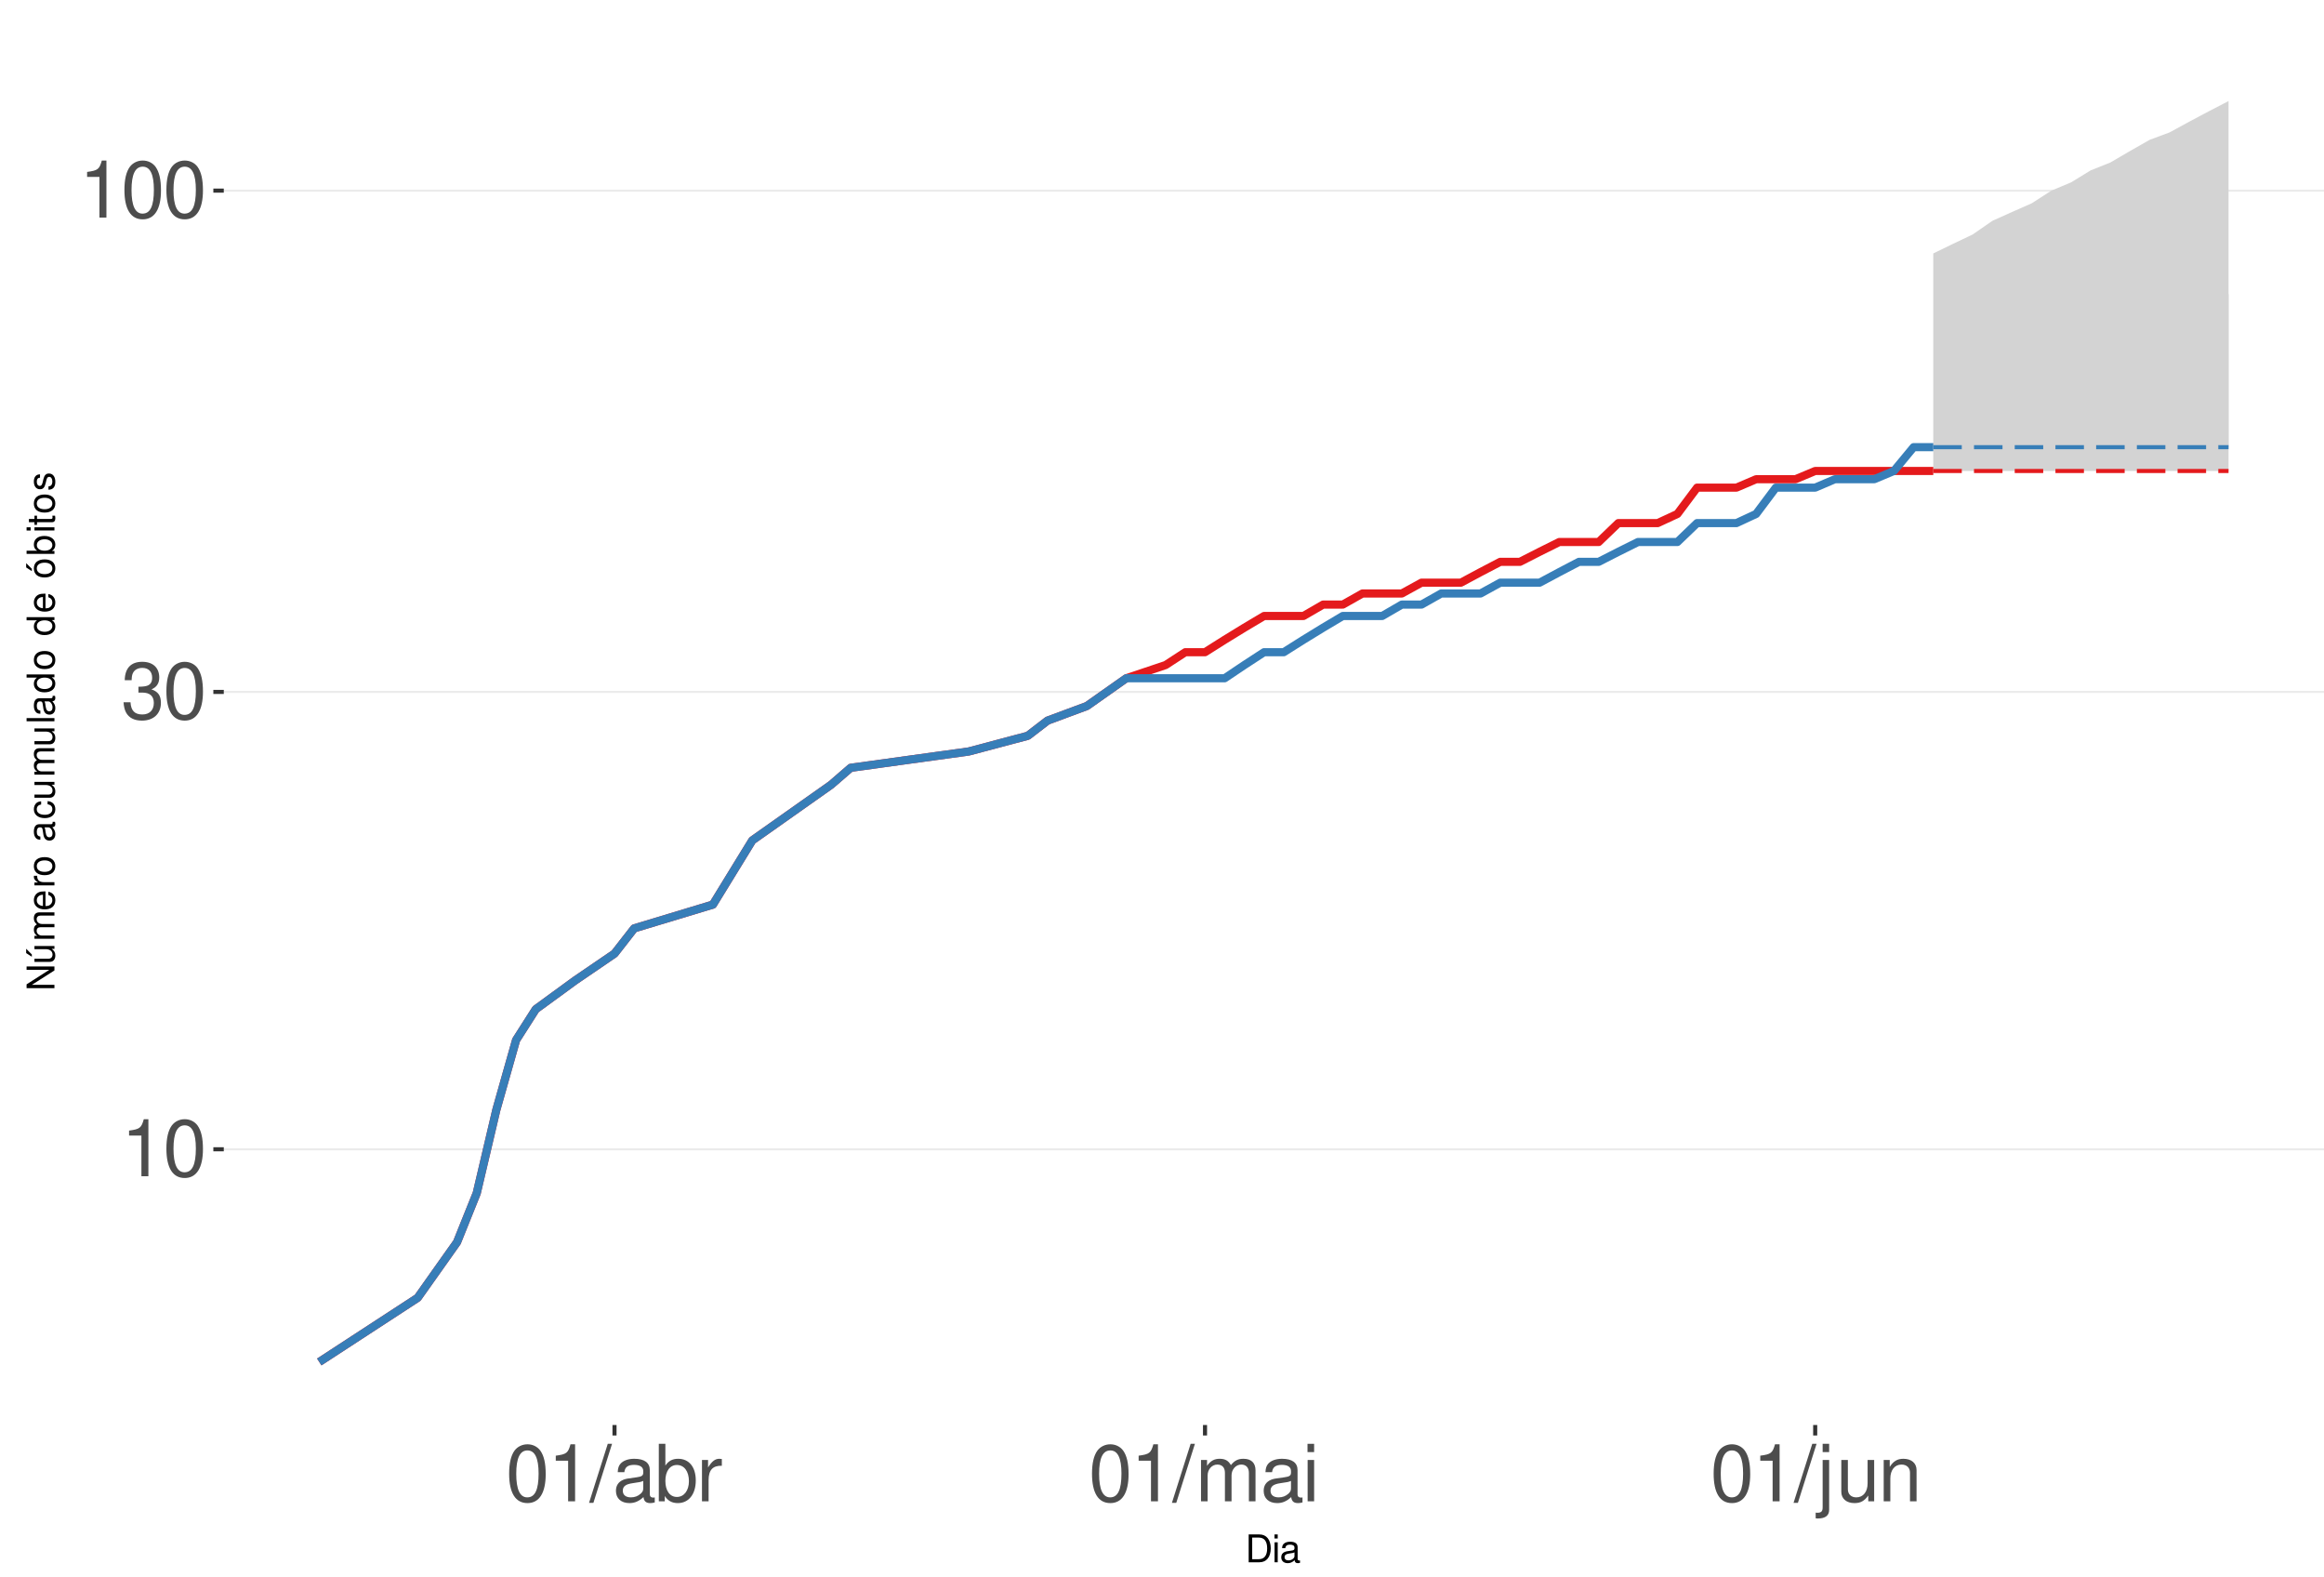
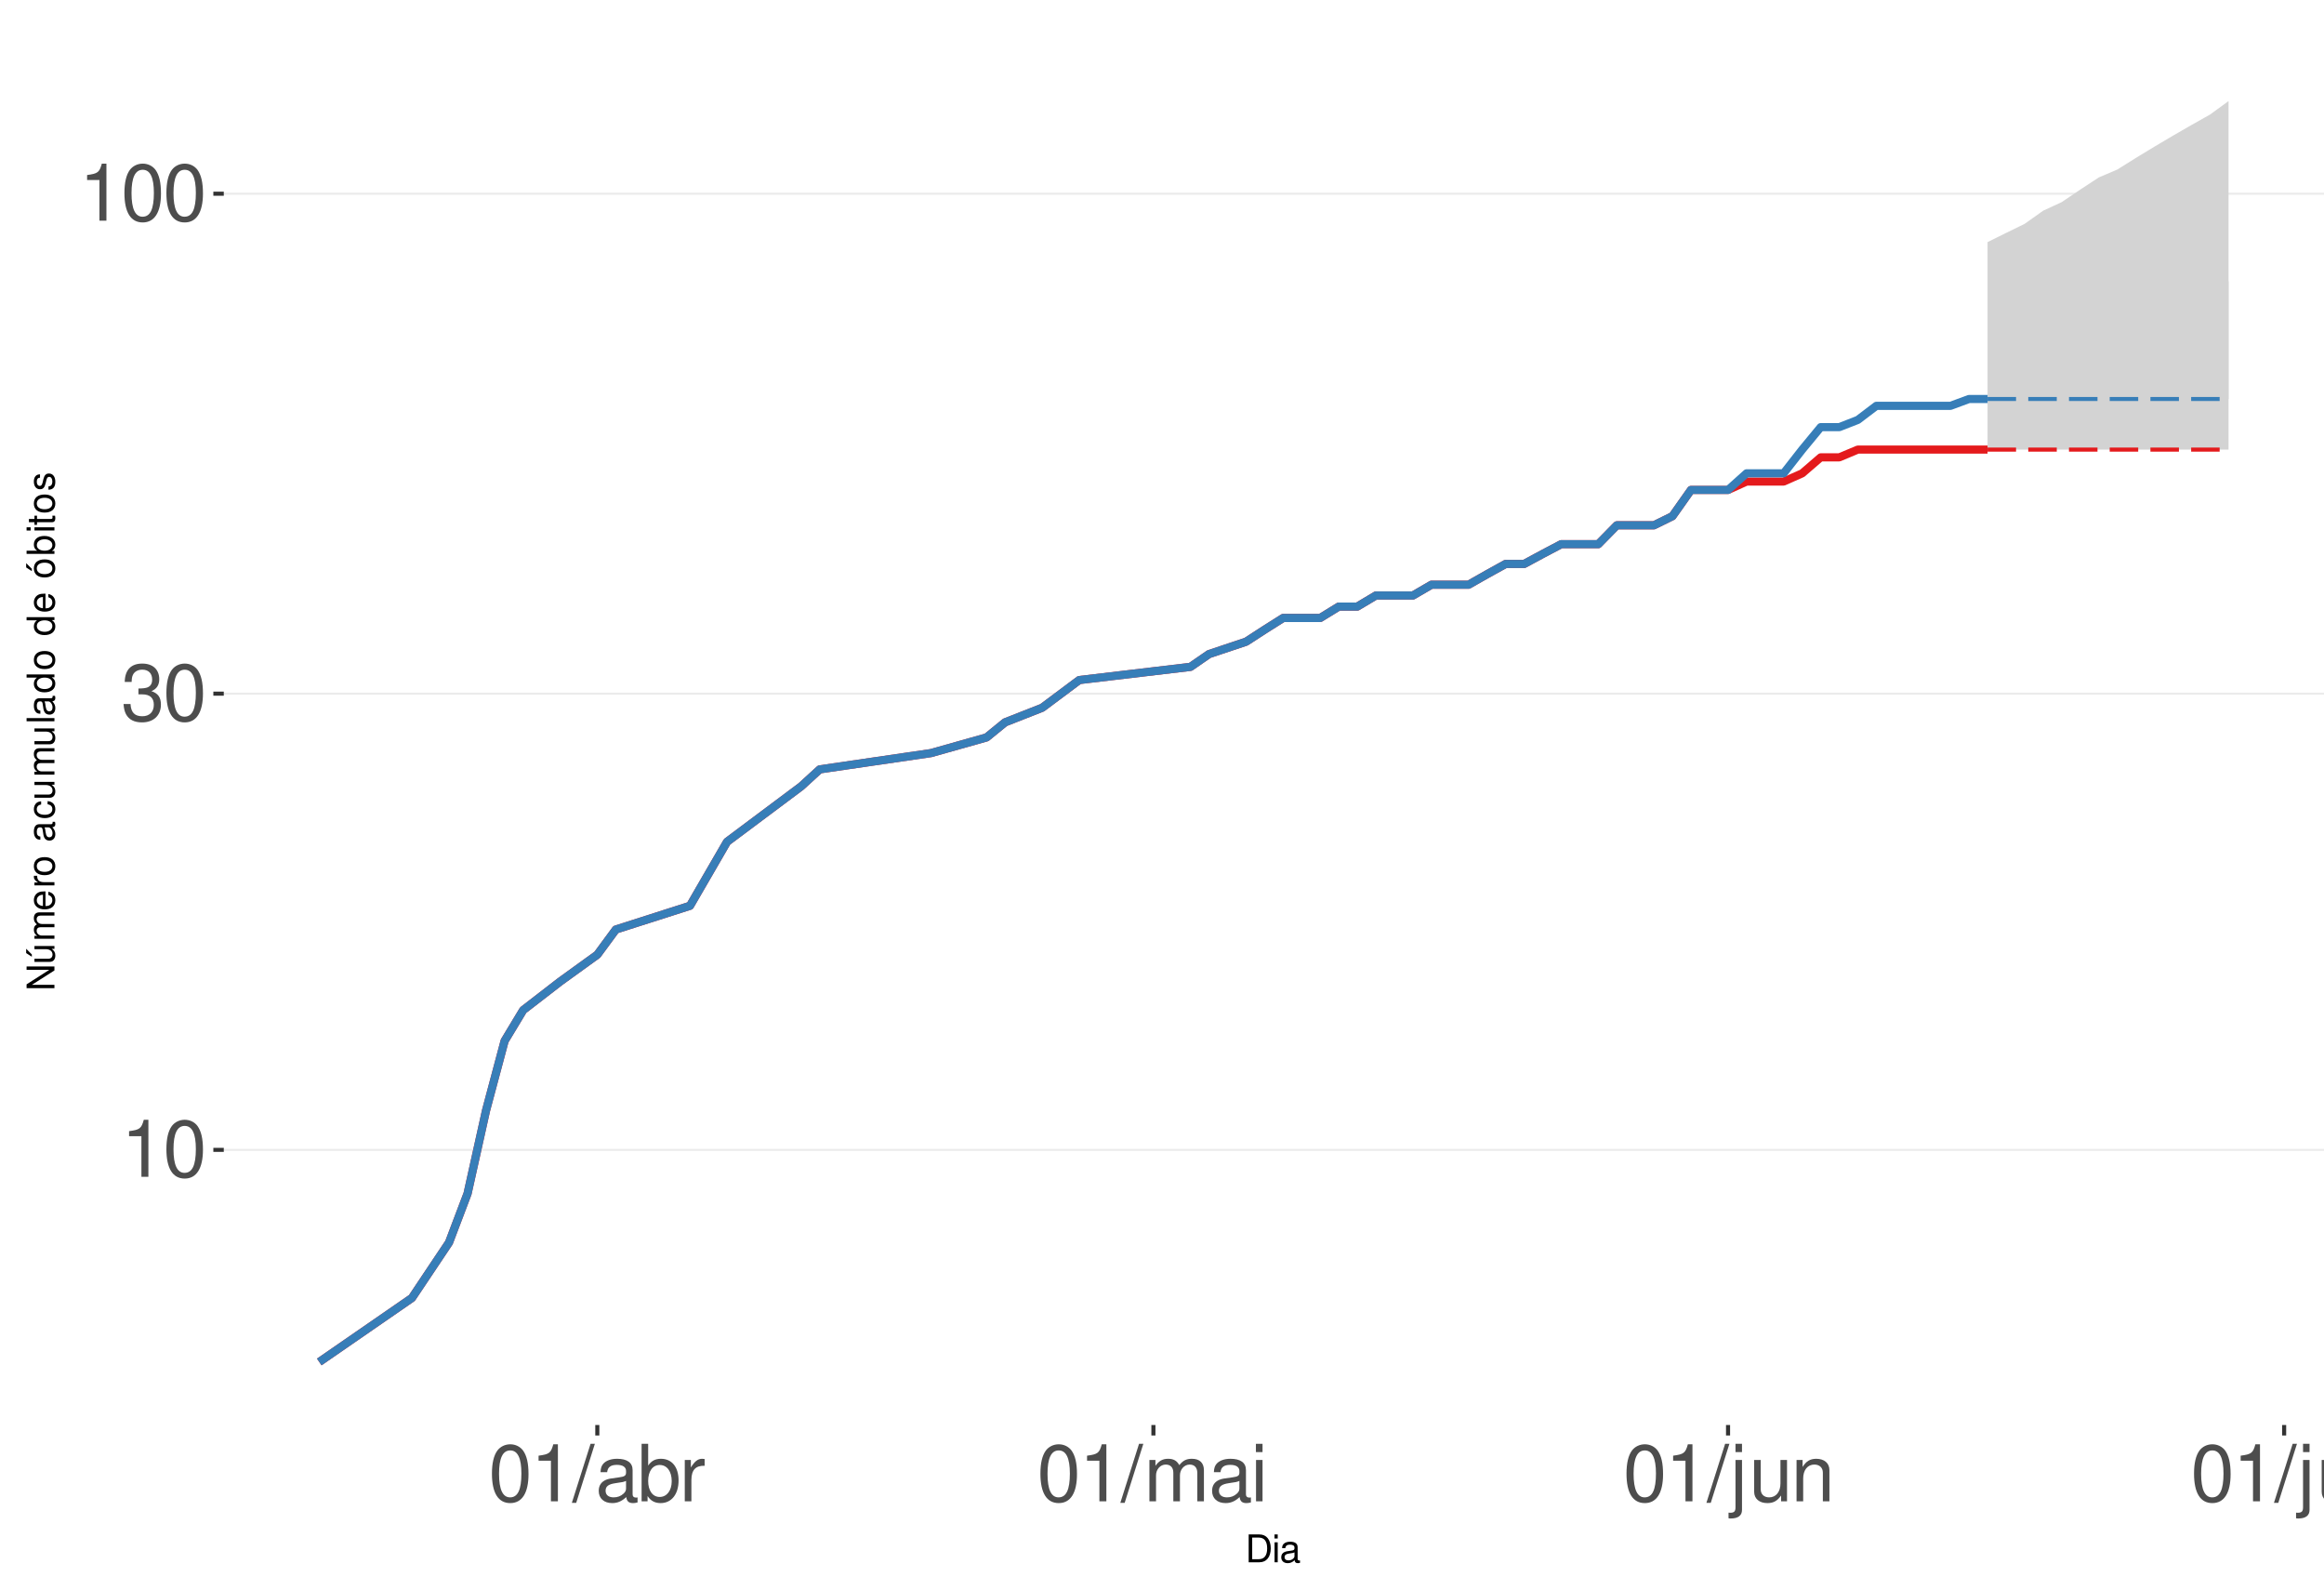
<svg xmlns="http://www.w3.org/2000/svg" xmlns:xlink="http://www.w3.org/1999/xlink" width="609pt" height="413pt" viewBox="0 0 609 413" version="1.1">
  <defs>
    <g>
      <symbol overflow="visible" id="glyph0-0">
        <path style="stroke:none;" d="" />
      </symbol>
      <symbol overflow="visible" id="glyph0-1">
        <path style="stroke:none;" d="M 5.344 -10.641 L 5.344 0 L 7.172 0 L 7.172 -14.938 L 5.969 -14.938 C 5.328 -12.641 4.922 -12.328 2.109 -11.953 L 2.109 -10.641 Z M 5.344 -10.641 " />
      </symbol>
      <symbol overflow="visible" id="glyph0-2">
        <path style="stroke:none;" d="M 5.688 -14.938 C 4.312 -14.938 3.078 -14.312 2.312 -13.297 C 1.359 -11.984 0.891 -10 0.891 -7.234 C 0.891 -2.188 2.547 0.469 5.688 0.469 C 8.781 0.469 10.469 -2.188 10.469 -7.109 C 10.469 -10 10.016 -11.938 9.047 -13.297 C 8.281 -14.328 7.062 -14.938 5.688 -14.938 Z M 5.688 -13.328 C 7.641 -13.328 8.609 -11.312 8.609 -7.266 C 8.609 -3.016 7.656 -1.031 5.641 -1.031 C 3.719 -1.031 2.75 -3.094 2.75 -7.203 C 2.75 -11.312 3.719 -13.328 5.688 -13.328 Z M 5.688 -13.328 " />
      </symbol>
      <symbol overflow="visible" id="glyph0-3">
        <path style="stroke:none;" d="M 4.562 -6.875 L 5.562 -6.875 C 7.547 -6.875 8.594 -5.953 8.594 -4.156 C 8.594 -2.266 7.453 -1.141 5.578 -1.141 C 3.578 -1.141 2.609 -2.141 2.484 -4.344 L 0.656 -4.344 C 0.75 -3.141 0.953 -2.359 1.297 -1.688 C 2.062 -0.25 3.484 0.469 5.5 0.469 C 8.516 0.469 10.453 -1.344 10.453 -4.172 C 10.453 -6.078 9.734 -7.109 7.969 -7.719 C 9.344 -8.281 10.016 -9.312 10.016 -10.828 C 10.016 -13.391 8.344 -14.938 5.562 -14.938 C 2.609 -14.938 1.031 -13.281 0.969 -10.125 L 2.781 -10.125 C 2.812 -11.031 2.891 -11.547 3.125 -12 C 3.531 -12.844 4.438 -13.344 5.578 -13.344 C 7.188 -13.344 8.156 -12.375 8.156 -10.766 C 8.156 -9.703 7.781 -9.062 6.984 -8.719 C 6.484 -8.516 5.828 -8.422 4.562 -8.406 Z M 4.562 -6.875 " />
      </symbol>
      <symbol overflow="visible" id="glyph0-4">
        <path style="stroke:none;" d="M 4.734 -15.062 L -0.172 0.406 L 0.969 0.406 L 5.859 -15.062 Z M 4.734 -15.062 " />
      </symbol>
      <symbol overflow="visible" id="glyph0-5">
        <path style="stroke:none;" d="M 11.047 -1.016 C 10.859 -0.969 10.781 -0.969 10.672 -0.969 C 10.078 -0.969 9.75 -1.281 9.75 -1.812 L 9.75 -8.188 C 9.75 -10.094 8.344 -11.141 5.688 -11.141 C 4.094 -11.141 2.828 -10.672 2.094 -9.875 C 1.594 -9.312 1.391 -8.703 1.344 -7.625 L 3.078 -7.625 C 3.219 -8.938 4 -9.547 5.625 -9.547 C 7.188 -9.547 8.031 -8.969 8.031 -7.938 L 8.031 -7.484 C 8.016 -6.734 7.641 -6.469 6.234 -6.281 C 3.797 -5.969 3.422 -5.891 2.766 -5.625 C 1.516 -5.078 0.875 -4.125 0.875 -2.734 C 0.875 -0.766 2.234 0.469 4.422 0.469 C 5.781 0.469 6.875 0 8.094 -1.109 C 8.219 0 8.766 0.469 9.875 0.469 C 10.25 0.469 10.469 0.438 11.047 0.297 Z M 8.031 -3.406 C 8.031 -2.828 7.875 -2.484 7.359 -2 C 6.656 -1.359 5.797 -1.031 4.797 -1.031 C 3.453 -1.031 2.672 -1.672 2.672 -2.766 C 2.672 -3.906 3.406 -4.484 5.266 -4.75 C 7.109 -5 7.453 -5.078 8.031 -5.344 Z M 8.031 -3.406 " />
      </symbol>
      <symbol overflow="visible" id="glyph0-6">
        <path style="stroke:none;" d="M 1.109 -15.062 L 1.109 0 L 2.672 0 L 2.672 -1.391 C 3.484 -0.125 4.578 0.469 6.094 0.469 C 8.938 0.469 10.797 -1.859 10.797 -5.453 C 10.797 -8.969 9.047 -11.141 6.172 -11.141 C 4.688 -11.141 3.641 -10.578 2.828 -9.359 L 2.828 -15.062 Z M 5.844 -9.516 C 7.766 -9.516 9 -7.844 9 -5.266 C 9 -2.812 7.719 -1.141 5.844 -1.141 C 4 -1.141 2.828 -2.781 2.828 -5.328 C 2.828 -7.875 4 -9.516 5.844 -9.516 Z M 5.844 -9.516 " />
      </symbol>
      <symbol overflow="visible" id="glyph0-7">
        <path style="stroke:none;" d="M 1.422 -10.828 L 1.422 0 L 3.156 0 L 3.156 -5.625 C 3.188 -8.219 4.25 -9.375 6.625 -9.312 L 6.625 -11.078 C 6.344 -11.109 6.172 -11.141 5.969 -11.141 C 4.859 -11.141 4 -10.469 3.016 -8.859 L 3.016 -10.828 Z M 1.422 -10.828 " />
      </symbol>
      <symbol overflow="visible" id="glyph0-8">
        <path style="stroke:none;" d="M 1.453 -10.828 L 1.453 0 L 3.188 0 L 3.188 -6.797 C 3.188 -8.359 4.312 -9.625 5.719 -9.625 C 7 -9.625 7.719 -8.844 7.719 -7.453 L 7.719 0 L 9.453 0 L 9.453 -6.797 C 9.453 -8.359 10.594 -9.625 12 -9.625 C 13.266 -9.625 14 -8.812 14 -7.453 L 14 0 L 15.734 0 L 15.734 -8.125 C 15.734 -10.062 14.625 -11.141 12.594 -11.141 C 11.156 -11.141 10.281 -10.703 9.281 -9.484 C 8.641 -10.641 7.766 -11.141 6.359 -11.141 C 4.922 -11.141 3.953 -10.594 3.031 -9.297 L 3.031 -10.828 Z M 1.453 -10.828 " />
      </symbol>
      <symbol overflow="visible" id="glyph0-9">
        <path style="stroke:none;" d="M 3.094 -10.828 L 1.391 -10.828 L 1.391 0 L 3.094 0 Z M 3.094 -15.062 L 1.359 -15.062 L 1.359 -12.891 L 3.094 -12.891 Z M 3.094 -15.062 " />
      </symbol>
      <symbol overflow="visible" id="glyph0-10">
        <path style="stroke:none;" d="M 1.453 -10.828 L 1.453 1.562 C 1.453 2.641 1.109 3 0.047 3 C -0.078 3 -0.141 3 -0.375 2.969 L -0.375 4.438 C -0.172 4.484 -0.062 4.5 0.203 4.5 C 2.141 4.5 3.156 3.734 3.156 2.25 L 3.156 -10.828 Z M 3.156 -15.062 L 1.453 -15.062 L 1.453 -12.891 L 3.156 -12.891 Z M 3.156 -15.062 " />
      </symbol>
      <symbol overflow="visible" id="glyph0-11">
        <path style="stroke:none;" d="M 9.953 0 L 9.953 -10.828 L 8.234 -10.828 L 8.234 -4.688 C 8.234 -2.484 7.078 -1.031 5.281 -1.031 C 3.922 -1.031 3.062 -1.859 3.062 -3.156 L 3.062 -10.828 L 1.344 -10.828 L 1.344 -2.484 C 1.344 -0.688 2.688 0.469 4.797 0.469 C 6.375 0.469 7.391 -0.078 8.406 -1.516 L 8.406 0 Z M 9.953 0 " />
      </symbol>
      <symbol overflow="visible" id="glyph0-12">
        <path style="stroke:none;" d="M 1.453 -10.828 L 1.453 0 L 3.188 0 L 3.188 -5.969 C 3.188 -8.188 4.344 -9.625 6.109 -9.625 C 7.484 -9.625 8.344 -8.797 8.344 -7.5 L 8.344 0 L 10.062 0 L 10.062 -8.188 C 10.062 -9.984 8.719 -11.141 6.625 -11.141 C 5.016 -11.141 3.984 -10.516 3.031 -9 L 3.031 -10.828 Z M 1.453 -10.828 " />
      </symbol>
+       <symbol overflow="visible" id="glyph0-13">
+         <path style="stroke:none;" d="M 3.141 -15.062 L 1.406 -15.062 L 1.406 0 L 3.141 0 Z M 3.141 -15.062 " />
+       </symbol>
      <symbol overflow="visible" id="glyph1-0">
        <path style="stroke:none;" d="" />
      </symbol>
      <symbol overflow="visible" id="glyph1-1">
        <path style="stroke:none;" d="M 0.891 0 L 3.703 0 C 5.547 0 6.672 -1.375 6.672 -3.656 C 6.672 -5.906 5.547 -7.297 3.703 -7.297 L 0.891 -7.297 Z M 1.812 -0.812 L 1.812 -6.469 L 3.547 -6.469 C 4.984 -6.469 5.734 -5.5 5.734 -3.641 C 5.734 -1.797 4.984 -0.812 3.547 -0.812 Z M 1.812 -0.812 " />
      </symbol>
      <symbol overflow="visible" id="glyph1-2">
        <path style="stroke:none;" d="M 1.5 -5.234 L 0.672 -5.234 L 0.672 0 L 1.5 0 Z M 1.5 -7.297 L 0.656 -7.297 L 0.656 -6.234 L 1.5 -6.234 Z M 1.5 -7.297 " />
      </symbol>
      <symbol overflow="visible" id="glyph1-3">
        <path style="stroke:none;" d="M 5.344 -0.484 C 5.266 -0.469 5.219 -0.469 5.172 -0.469 C 4.875 -0.469 4.719 -0.625 4.719 -0.875 L 4.719 -3.953 C 4.719 -4.891 4.047 -5.391 2.75 -5.391 C 1.984 -5.391 1.375 -5.172 1.016 -4.781 C 0.766 -4.516 0.672 -4.203 0.656 -3.688 L 1.484 -3.688 C 1.562 -4.328 1.938 -4.625 2.719 -4.625 C 3.484 -4.625 3.891 -4.344 3.891 -3.844 L 3.891 -3.625 C 3.875 -3.266 3.703 -3.125 3.016 -3.047 C 1.844 -2.891 1.656 -2.844 1.344 -2.719 C 0.734 -2.453 0.422 -2 0.422 -1.312 C 0.422 -0.375 1.078 0.234 2.141 0.234 C 2.797 0.234 3.328 0 3.922 -0.547 C 3.984 0 4.234 0.234 4.781 0.234 C 4.953 0.234 5.062 0.203 5.344 0.141 Z M 3.891 -1.656 C 3.891 -1.375 3.812 -1.203 3.562 -0.969 C 3.219 -0.656 2.812 -0.5 2.312 -0.5 C 1.672 -0.5 1.297 -0.812 1.297 -1.344 C 1.297 -1.891 1.656 -2.172 2.547 -2.297 C 3.438 -2.422 3.609 -2.453 3.891 -2.594 Z M 3.891 -1.656 " />
      </symbol>
      <symbol overflow="visible" id="glyph2-0">
        <path style="stroke:none;" d="" />
      </symbol>
      <symbol overflow="visible" id="glyph2-1">
        <path style="stroke:none;" d="M -7.297 -6.453 L -7.297 -5.578 L -1.328 -5.578 L -7.297 -1.766 L -7.297 -0.766 L 0 -0.766 L 0 -1.641 L -5.906 -1.641 L 0 -5.406 L 0 -6.453 Z M -7.297 -6.453 " />
      </symbol>
      <symbol overflow="visible" id="glyph2-2">
        <path style="stroke:none;" d="M 0 -4.812 L -5.234 -4.812 L -5.234 -3.984 L -2.266 -3.984 C -1.203 -3.984 -0.5 -3.438 -0.5 -2.562 C -0.5 -1.906 -0.906 -1.484 -1.531 -1.484 L -5.234 -1.484 L -5.234 -0.656 L -1.203 -0.656 C -0.328 -0.656 0.234 -1.297 0.234 -2.312 C 0.234 -3.094 -0.047 -3.578 -0.734 -4.062 L 0 -4.062 Z M -7.406 -2.953 L -5.922 -2 L -5.922 -2.594 L -7.406 -4.094 Z M -7.406 -2.953 " />
      </symbol>
      <symbol overflow="visible" id="glyph2-3">
        <path style="stroke:none;" d="M -5.234 -0.703 L 0 -0.703 L 0 -1.547 L -3.297 -1.547 C -4.047 -1.547 -4.656 -2.094 -4.656 -2.766 C -4.656 -3.391 -4.281 -3.734 -3.609 -3.734 L 0 -3.734 L 0 -4.578 L -3.297 -4.578 C -4.047 -4.578 -4.656 -5.125 -4.656 -5.812 C -4.656 -6.422 -4.266 -6.781 -3.609 -6.781 L 0 -6.781 L 0 -7.625 L -3.938 -7.625 C -4.875 -7.625 -5.391 -7.078 -5.391 -6.094 C -5.391 -5.406 -5.188 -4.984 -4.594 -4.484 C -5.156 -4.188 -5.391 -3.766 -5.391 -3.078 C -5.391 -2.375 -5.125 -1.906 -4.5 -1.469 L -5.234 -1.469 Z M -5.234 -0.703 " />
      </symbol>
      <symbol overflow="visible" id="glyph2-4">
        <path style="stroke:none;" d="M -2.344 -5.125 C -3.141 -5.125 -3.625 -5.062 -4.016 -4.922 C -4.875 -4.578 -5.391 -3.781 -5.391 -2.797 C -5.391 -1.344 -4.281 -0.406 -2.547 -0.406 C -0.812 -0.406 0.234 -1.297 0.234 -2.781 C 0.234 -3.984 -0.453 -4.812 -1.594 -5.016 L -1.594 -4.188 C -0.906 -3.953 -0.547 -3.484 -0.547 -2.812 C -0.547 -2.281 -0.781 -1.828 -1.219 -1.547 C -1.516 -1.344 -1.812 -1.281 -2.344 -1.266 Z M -3.016 -1.297 C -3.984 -1.359 -4.625 -1.953 -4.625 -2.797 C -4.625 -3.641 -3.953 -4.234 -3.016 -4.234 Z M -3.016 -1.297 " />
      </symbol>
      <symbol overflow="visible" id="glyph2-5">
        <path style="stroke:none;" d="M -5.234 -0.688 L 0 -0.688 L 0 -1.531 L -2.719 -1.531 C -3.984 -1.547 -4.547 -2.062 -4.516 -3.203 L -5.359 -3.203 C -5.375 -3.062 -5.391 -2.984 -5.391 -2.891 C -5.391 -2.344 -5.062 -1.938 -4.297 -1.453 L -5.234 -1.453 Z M -5.234 -0.688 " />
      </symbol>
      <symbol overflow="visible" id="glyph2-6">
        <path style="stroke:none;" d="M -5.391 -2.719 C -5.391 -1.234 -4.344 -0.359 -2.578 -0.359 C -0.812 -0.359 0.234 -1.234 0.234 -2.734 C 0.234 -4.203 -0.812 -5.094 -2.547 -5.094 C -4.359 -5.094 -5.391 -4.234 -5.391 -2.719 Z M -4.625 -2.734 C -4.625 -3.672 -3.844 -4.234 -2.547 -4.234 C -1.312 -4.234 -0.547 -3.656 -0.547 -2.734 C -0.547 -1.797 -1.312 -1.234 -2.578 -1.234 C -3.844 -1.234 -4.625 -1.797 -4.625 -2.734 Z M -4.625 -2.734 " />
      </symbol>
      <symbol overflow="visible" id="glyph2-7">
        <path style="stroke:none;" d="" />
      </symbol>
      <symbol overflow="visible" id="glyph2-8">
        <path style="stroke:none;" d="M -0.484 -5.344 C -0.469 -5.266 -0.469 -5.219 -0.469 -5.172 C -0.469 -4.875 -0.625 -4.719 -0.875 -4.719 L -3.953 -4.719 C -4.891 -4.719 -5.391 -4.047 -5.391 -2.75 C -5.391 -1.984 -5.172 -1.375 -4.781 -1.016 C -4.516 -0.766 -4.203 -0.672 -3.688 -0.656 L -3.688 -1.484 C -4.328 -1.562 -4.625 -1.938 -4.625 -2.719 C -4.625 -3.484 -4.344 -3.891 -3.844 -3.891 L -3.625 -3.891 C -3.266 -3.875 -3.125 -3.703 -3.047 -3.016 C -2.891 -1.844 -2.844 -1.656 -2.719 -1.344 C -2.453 -0.734 -2 -0.422 -1.312 -0.422 C -0.375 -0.422 0.234 -1.078 0.234 -2.141 C 0.234 -2.797 0 -3.328 -0.547 -3.922 C 0 -3.984 0.234 -4.234 0.234 -4.781 C 0.234 -4.953 0.203 -5.062 0.141 -5.344 Z M -1.656 -3.891 C -1.375 -3.891 -1.203 -3.812 -0.969 -3.562 C -0.656 -3.219 -0.5 -2.812 -0.5 -2.312 C -0.5 -1.672 -0.812 -1.297 -1.344 -1.297 C -1.891 -1.297 -2.172 -1.656 -2.297 -2.547 C -2.422 -3.438 -2.453 -3.609 -2.594 -3.891 Z M -1.656 -3.891 " />
      </symbol>
      <symbol overflow="visible" id="glyph2-9">
        <path style="stroke:none;" d="M -3.484 -4.703 C -3.984 -4.672 -4.312 -4.562 -4.609 -4.359 C -5.094 -4 -5.391 -3.375 -5.391 -2.641 C -5.391 -1.219 -4.266 -0.312 -2.531 -0.312 C -0.844 -0.312 0.234 -1.203 0.234 -2.625 C 0.234 -3.875 -0.516 -4.672 -1.797 -4.766 L -1.797 -3.938 C -0.953 -3.797 -0.547 -3.359 -0.547 -2.656 C -0.547 -1.734 -1.297 -1.188 -2.531 -1.188 C -3.844 -1.188 -4.625 -1.719 -4.625 -2.625 C -4.625 -3.328 -4.203 -3.766 -3.484 -3.875 Z M -3.484 -4.703 " />
      </symbol>
      <symbol overflow="visible" id="glyph2-10">
        <path style="stroke:none;" d="M 0 -4.812 L -5.234 -4.812 L -5.234 -3.984 L -2.266 -3.984 C -1.203 -3.984 -0.5 -3.438 -0.5 -2.562 C -0.5 -1.906 -0.906 -1.484 -1.531 -1.484 L -5.234 -1.484 L -5.234 -0.656 L -1.203 -0.656 C -0.328 -0.656 0.234 -1.297 0.234 -2.312 C 0.234 -3.094 -0.047 -3.578 -0.734 -4.062 L 0 -4.062 Z M 0 -4.812 " />
      </symbol>
      <symbol overflow="visible" id="glyph2-11">
        <path style="stroke:none;" d="M -7.297 -1.516 L -7.297 -0.688 L 0 -0.688 L 0 -1.516 Z M -7.297 -1.516 " />
      </symbol>
      <symbol overflow="visible" id="glyph2-12">
        <path style="stroke:none;" d="M -7.297 -4.953 L -7.297 -4.125 L -4.578 -4.125 C -5.109 -3.766 -5.391 -3.203 -5.391 -2.516 C -5.391 -1.156 -4.297 -0.266 -2.625 -0.266 C -0.859 -0.266 0.234 -1.125 0.234 -2.547 C 0.234 -3.266 -0.047 -3.766 -0.688 -4.203 L 0 -4.203 L 0 -4.953 Z M -4.609 -2.656 C -4.609 -3.547 -3.812 -4.125 -2.562 -4.125 C -1.344 -4.125 -0.547 -3.547 -0.547 -2.656 C -0.547 -1.734 -1.359 -1.125 -2.578 -1.125 C -3.797 -1.125 -4.609 -1.734 -4.609 -2.656 Z M -4.609 -2.656 " />
      </symbol>
      <symbol overflow="visible" id="glyph2-13">
        <path style="stroke:none;" d="M -5.391 -2.719 C -5.391 -1.234 -4.344 -0.359 -2.578 -0.359 C -0.812 -0.359 0.234 -1.234 0.234 -2.734 C 0.234 -4.203 -0.812 -5.094 -2.547 -5.094 C -4.359 -5.094 -5.391 -4.234 -5.391 -2.719 Z M -4.625 -2.734 C -4.625 -3.672 -3.844 -4.234 -2.547 -4.234 C -1.312 -4.234 -0.547 -3.656 -0.547 -2.734 C -0.547 -1.797 -1.312 -1.234 -2.578 -1.234 C -3.844 -1.234 -4.625 -1.797 -4.625 -2.734 Z M -7.406 -2.984 L -5.922 -2.016 L -5.922 -2.625 L -7.406 -4.109 Z M -7.406 -2.984 " />
      </symbol>
      <symbol overflow="visible" id="glyph2-14">
        <path style="stroke:none;" d="M -7.297 -0.547 L 0 -0.547 L 0 -1.297 L -0.672 -1.297 C -0.062 -1.688 0.234 -2.219 0.234 -2.953 C 0.234 -4.328 -0.906 -5.234 -2.641 -5.234 C -4.344 -5.234 -5.391 -4.375 -5.391 -2.984 C -5.391 -2.266 -5.125 -1.766 -4.531 -1.375 L -7.297 -1.375 Z M -4.609 -2.828 C -4.609 -3.766 -3.797 -4.359 -2.547 -4.359 C -1.359 -4.359 -0.547 -3.734 -0.547 -2.828 C -0.547 -1.938 -1.344 -1.375 -2.578 -1.375 C -3.812 -1.375 -4.609 -1.938 -4.609 -2.828 Z M -4.609 -2.828 " />
      </symbol>
      <symbol overflow="visible" id="glyph2-15">
        <path style="stroke:none;" d="M -5.234 -1.5 L -5.234 -0.672 L 0 -0.672 L 0 -1.5 Z M -7.297 -1.5 L -7.297 -0.656 L -6.234 -0.656 L -6.234 -1.5 Z M -7.297 -1.5 " />
      </symbol>
      <symbol overflow="visible" id="glyph2-16">
        <path style="stroke:none;" d="M -5.234 -2.547 L -5.234 -1.688 L -6.688 -1.688 L -6.688 -0.844 L -5.234 -0.844 L -5.234 -0.141 L -4.562 -0.141 L -4.562 -0.844 L -0.594 -0.844 C -0.062 -0.844 0.234 -1.203 0.234 -1.859 C 0.234 -2.078 0.203 -2.266 0.156 -2.547 L -0.547 -2.547 C -0.516 -2.422 -0.5 -2.312 -0.5 -2.141 C -0.5 -1.781 -0.594 -1.688 -0.969 -1.688 L -4.562 -1.688 L -4.562 -2.547 Z M -5.234 -2.547 " />
      </symbol>
      <symbol overflow="visible" id="glyph2-17">
        <path style="stroke:none;" d="M -3.781 -4.375 C -4.812 -4.375 -5.391 -3.688 -5.391 -2.484 C -5.391 -1.266 -4.766 -0.469 -3.797 -0.469 C -2.969 -0.469 -2.578 -0.891 -2.281 -2.125 L -2.094 -2.906 C -1.953 -3.484 -1.734 -3.719 -1.375 -3.719 C -0.875 -3.719 -0.547 -3.234 -0.547 -2.5 C -0.547 -2.047 -0.672 -1.672 -0.891 -1.453 C -1.047 -1.328 -1.188 -1.266 -1.562 -1.219 L -1.562 -0.344 C -0.344 -0.375 0.234 -1.062 0.234 -2.438 C 0.234 -3.75 -0.422 -4.594 -1.438 -4.594 C -2.203 -4.594 -2.641 -4.156 -2.891 -3.109 L -3.078 -2.312 C -3.234 -1.625 -3.453 -1.344 -3.828 -1.344 C -4.312 -1.344 -4.625 -1.766 -4.625 -2.453 C -4.625 -3.125 -4.328 -3.484 -3.781 -3.5 Z M -3.781 -4.375 " />
      </symbol>
    </g>
    <clipPath id="clip1">
      <path d="M 58.645 9.961 L 609 9.961 L 609 373.328 L 58.645 373.328 Z M 58.645 9.961 " />
    </clipPath>
    <clipPath id="clip2">
      <path d="M 58.645 300 L 609 300 L 609 302 L 58.645 302 Z M 58.645 300 " />
    </clipPath>
    <clipPath id="clip3">
      <path d="M 58.645 181 L 609 181 L 609 182 L 58.645 182 Z M 58.645 181 " />
    </clipPath>
    <clipPath id="clip4">
-       <path d="M 58.645 49 L 609 49 L 609 51 L 58.645 51 Z M 58.645 49 " />
+       <path d="M 58.645 50 L 609 50 L 609 52 L 58.645 52 Z M 58.645 50 " />
    </clipPath>
  </defs>
  <g id="surface333">
    <rect x="0" y="0" width="609" height="413" style="fill:rgb(100%,100%,100%);fill-opacity:1;stroke:none;" />
    <rect x="0" y="0" width="609" height="413" style="fill:rgb(100%,100%,100%);fill-opacity:1;stroke:none;" />
    <path style="fill:none;stroke-width:1.067;stroke-linecap:round;stroke-linejoin:round;stroke:rgb(100%,100%,100%);stroke-opacity:1;stroke-miterlimit:10;" d="M 0 413 L 609 413 L 609 0 L 0 0 Z M 0 413 " />
    <g clip-path="url(#clip1)" clip-rule="nonzero">
      <path style=" stroke:none;fill-rule:nonzero;fill:rgb(100%,100%,100%);fill-opacity:1;" d="M 58.645 373.328 L 609 373.328 L 609 9.961 L 58.645 9.961 Z M 58.645 373.328 " />
    </g>
    <g clip-path="url(#clip2)" clip-rule="nonzero">
-       <path style="fill:none;stroke-width:0.533;stroke-linecap:butt;stroke-linejoin:round;stroke:rgb(92.157%,92.157%,92.157%);stroke-opacity:1;stroke-miterlimit:10;" d="M 58.645 301.094 L 609 301.094 " />
+       <path style="fill:none;stroke-width:0.533;stroke-linecap:butt;stroke-linejoin:round;stroke:rgb(92.157%,92.157%,92.157%);stroke-opacity:1;stroke-miterlimit:10;" d="M 58.645 301.242 L 609 301.242 " />
    </g>
    <g clip-path="url(#clip3)" clip-rule="nonzero">
-       <path style="fill:none;stroke-width:0.533;stroke-linecap:butt;stroke-linejoin:round;stroke:rgb(92.157%,92.157%,92.157%);stroke-opacity:1;stroke-miterlimit:10;" d="M 58.645 181.266 L 609 181.266 " />
+       <path style="fill:none;stroke-width:0.533;stroke-linecap:butt;stroke-linejoin:round;stroke:rgb(92.157%,92.157%,92.157%);stroke-opacity:1;stroke-miterlimit:10;" d="M 58.645 181.73 L 609 181.73 " />
    </g>
    <g clip-path="url(#clip4)" clip-rule="nonzero">
-       <path style="fill:none;stroke-width:0.533;stroke-linecap:butt;stroke-linejoin:round;stroke:rgb(92.157%,92.157%,92.157%);stroke-opacity:1;stroke-miterlimit:10;" d="M 58.645 49.941 L 609 49.941 " />
-     </g>
-     <path style=" stroke:none;fill-rule:nonzero;fill:rgb(82.745%,82.745%,82.745%);fill-opacity:1;" d="M 506.613 66.395 L 511.773 63.887 L 516.93 61.434 L 522.09 57.859 L 527.246 55.535 L 532.402 53.266 L 537.562 49.941 L 542.719 47.781 L 547.879 44.621 L 553.035 42.562 L 558.195 39.547 L 563.352 36.613 L 568.512 34.699 L 573.668 31.891 L 578.824 29.152 L 583.984 26.48 L 583.984 123.387 L 506.613 123.387 Z M 506.613 66.395 " />
-     <path style=" stroke:none;fill-rule:nonzero;fill:rgb(82.745%,82.745%,82.745%);fill-opacity:1;" d="M 506.613 117.152 L 511.773 113.184 L 516.93 109.359 L 522.09 105.66 L 527.246 102.082 L 532.402 98.621 L 537.562 95.266 L 542.719 92.008 L 547.879 90.414 L 553.035 87.301 L 558.195 84.27 L 563.352 82.785 L 568.512 81.32 L 573.668 79.875 L 578.824 78.449 L 583.984 77.043 L 583.984 117.152 Z M 506.613 117.152 " />
-     <path style="fill:none;stroke-width:2.134;stroke-linecap:butt;stroke-linejoin:round;stroke:rgb(89.412%,10.196%,10.98%);stroke-opacity:1;stroke-miterlimit:10;" d="M 83.66 356.812 L 109.449 340 L 119.766 325.434 L 124.926 312.586 L 130.082 290.699 L 135.242 272.477 L 140.398 264.395 L 150.715 256.867 L 161.031 249.828 L 166.188 243.215 L 186.82 236.98 L 197.137 220.168 L 217.77 205.605 L 222.926 201.152 L 253.875 196.871 L 269.348 192.758 L 274.508 188.789 L 284.82 184.961 L 295.137 177.688 L 305.453 174.227 L 310.613 170.867 L 315.77 170.867 L 320.926 167.613 L 326.086 164.449 L 331.242 161.379 L 341.559 161.379 L 346.719 158.391 L 351.875 158.391 L 357.035 155.48 L 367.348 155.48 L 372.508 152.648 L 382.824 152.648 L 387.98 149.887 L 393.141 147.191 L 398.297 147.191 L 403.453 144.562 L 408.613 141.996 L 418.93 141.996 L 424.086 137.039 L 434.402 137.039 L 439.562 134.641 L 444.719 127.75 L 455.035 127.75 L 460.191 125.547 L 470.508 125.547 L 475.668 123.387 L 506.613 123.387 " />
-     <path style="fill:none;stroke-width:1.067;stroke-linecap:butt;stroke-linejoin:round;stroke:rgb(89.412%,10.196%,10.98%);stroke-opacity:1;stroke-dasharray:7.469,3.201;stroke-miterlimit:10;" d="M 506.613 123.387 L 583.984 123.387 " />
-     <path style="fill:none;stroke-width:2.134;stroke-linecap:butt;stroke-linejoin:round;stroke:rgb(21.569%,49.412%,72.157%);stroke-opacity:1;stroke-miterlimit:10;" d="M 83.66 356.812 L 109.449 340 L 119.766 325.434 L 124.926 312.586 L 130.082 290.699 L 135.242 272.477 L 140.398 264.395 L 150.715 256.867 L 161.031 249.828 L 166.188 243.215 L 186.82 236.98 L 197.137 220.168 L 217.77 205.605 L 222.926 201.152 L 253.875 196.871 L 269.348 192.758 L 274.508 188.789 L 284.82 184.961 L 295.137 177.688 L 320.926 177.688 L 326.086 174.227 L 331.242 170.867 L 336.402 170.867 L 341.559 167.613 L 346.719 164.449 L 351.875 161.379 L 362.191 161.379 L 367.348 158.391 L 372.508 158.391 L 377.664 155.48 L 387.98 155.48 L 393.141 152.648 L 403.453 152.648 L 408.613 149.887 L 413.77 147.191 L 418.93 147.191 L 424.086 144.562 L 429.246 141.996 L 439.562 141.996 L 444.719 137.039 L 455.035 137.039 L 460.191 134.641 L 465.352 127.75 L 475.668 127.75 L 480.824 125.547 L 491.141 125.547 L 496.297 123.387 L 501.457 117.152 L 506.613 117.152 " />
-     <path style="fill:none;stroke-width:1.067;stroke-linecap:butt;stroke-linejoin:round;stroke:rgb(21.569%,49.412%,72.157%);stroke-opacity:1;stroke-dasharray:7.469,3.201;stroke-miterlimit:10;" d="M 506.613 117.152 L 583.984 117.152 " />
-     <g style="fill:rgb(30.196%,30.196%,30.196%);fill-opacity:1;">
-       <use xlink:href="#glyph0-1" x="31.715" y="308.147" />
-       <use xlink:href="#glyph0-2" x="42.715" y="308.147" />
-     </g>
-     <g style="fill:rgb(30.196%,30.196%,30.196%);fill-opacity:1;">
-       <use xlink:href="#glyph0-3" x="31.715" y="188.319" />
-       <use xlink:href="#glyph0-2" x="42.715" y="188.319" />
-     </g>
-     <g style="fill:rgb(30.196%,30.196%,30.196%);fill-opacity:1;">
-       <use xlink:href="#glyph0-1" x="20.715" y="56.995" />
-       <use xlink:href="#glyph0-2" x="31.715" y="56.995" />
-       <use xlink:href="#glyph0-2" x="42.715" y="56.995" />
-     </g>
-     <path style="fill:none;stroke-width:1.067;stroke-linecap:butt;stroke-linejoin:round;stroke:rgb(20%,20%,20%);stroke-opacity:1;stroke-miterlimit:10;" d="M 55.906 301.094 L 58.645 301.094 " />
-     <path style="fill:none;stroke-width:1.067;stroke-linecap:butt;stroke-linejoin:round;stroke:rgb(20%,20%,20%);stroke-opacity:1;stroke-miterlimit:10;" d="M 55.906 181.266 L 58.645 181.266 " />
-     <path style="fill:none;stroke-width:1.067;stroke-linecap:butt;stroke-linejoin:round;stroke:rgb(20%,20%,20%);stroke-opacity:1;stroke-miterlimit:10;" d="M 55.906 49.941 L 58.645 49.941 " />
-     <path style="fill:none;stroke-width:1.067;stroke-linecap:butt;stroke-linejoin:round;stroke:rgb(20%,20%,20%);stroke-opacity:1;stroke-miterlimit:10;" d="M 161.031 376.07 L 161.031 373.328 " />
-     <path style="fill:none;stroke-width:1.067;stroke-linecap:butt;stroke-linejoin:round;stroke:rgb(20%,20%,20%);stroke-opacity:1;stroke-miterlimit:10;" d="M 315.77 376.07 L 315.77 373.328 " />
-     <path style="fill:none;stroke-width:1.067;stroke-linecap:butt;stroke-linejoin:round;stroke:rgb(20%,20%,20%);stroke-opacity:1;stroke-miterlimit:10;" d="M 475.668 376.07 L 475.668 373.328 " />
-     <g style="fill:rgb(30.196%,30.196%,30.196%);fill-opacity:1;">
-       <use xlink:href="#glyph0-2" x="132.531" y="393.315" />
-       <use xlink:href="#glyph0-1" x="143.531" y="393.315" />
-       <use xlink:href="#glyph0-4" x="154.531" y="393.315" />
-       <use xlink:href="#glyph0-5" x="160.531" y="393.315" />
-       <use xlink:href="#glyph0-6" x="171.531" y="393.315" />
-       <use xlink:href="#glyph0-7" x="182.531" y="393.315" />
-     </g>
-     <g style="fill:rgb(30.196%,30.196%,30.196%);fill-opacity:1;">
-       <use xlink:href="#glyph0-2" x="285.27" y="393.315" />
-       <use xlink:href="#glyph0-1" x="296.27" y="393.315" />
-       <use xlink:href="#glyph0-4" x="307.27" y="393.315" />
-       <use xlink:href="#glyph0-8" x="313.27" y="393.315" />
-       <use xlink:href="#glyph0-5" x="330.27" y="393.315" />
-       <use xlink:href="#glyph0-9" x="341.27" y="393.315" />
-     </g>
-     <g style="fill:rgb(30.196%,30.196%,30.196%);fill-opacity:1;">
-       <use xlink:href="#glyph0-2" x="448.168" y="393.315" />
-       <use xlink:href="#glyph0-1" x="459.168" y="393.315" />
-       <use xlink:href="#glyph0-4" x="470.168" y="393.315" />
-       <use xlink:href="#glyph0-10" x="476.168" y="393.315" />
-       <use xlink:href="#glyph0-11" x="481.168" y="393.315" />
-       <use xlink:href="#glyph0-12" x="492.168" y="393.315" />
+       <path style="fill:none;stroke-width:0.533;stroke-linecap:butt;stroke-linejoin:round;stroke:rgb(92.157%,92.157%,92.157%);stroke-opacity:1;stroke-miterlimit:10;" d="M 58.645 50.754 L 609 50.754 " />
+     </g>
+     <path style=" stroke:none;fill-rule:nonzero;fill:rgb(82.745%,82.745%,82.745%);fill-opacity:1;" d="M 520.836 63.43 L 525.695 61.016 L 530.551 58.648 L 535.41 55.195 L 540.266 52.953 L 545.125 49.672 L 549.98 46.488 L 554.84 44.414 L 559.695 41.379 L 564.555 38.426 L 569.41 35.551 L 574.27 32.75 L 579.125 30.016 L 583.984 26.48 L 583.984 117.785 L 520.836 117.785 Z M 520.836 63.43 " />
+     <path style=" stroke:none;fill-rule:nonzero;fill:rgb(82.745%,82.745%,82.745%);fill-opacity:1;" d="M 520.836 104.527 L 525.695 101.016 L 530.551 97.617 L 535.41 94.32 L 540.266 91.121 L 545.125 88.012 L 549.98 84.988 L 554.84 82.051 L 559.695 80.609 L 564.555 77.781 L 569.41 76.398 L 574.27 75.027 L 579.125 73.676 L 583.984 73.676 L 583.984 104.527 Z M 520.836 104.527 " />
+     <path style="fill:none;stroke-width:2.134;stroke-linecap:butt;stroke-linejoin:round;stroke:rgb(89.412%,10.196%,10.98%);stroke-opacity:1;stroke-miterlimit:10;" d="M 83.66 356.812 L 107.949 340.043 L 117.664 325.516 L 122.52 312.703 L 127.379 290.875 L 132.234 272.699 L 137.094 264.637 L 146.809 257.133 L 156.523 250.113 L 161.383 243.516 L 180.812 237.301 L 190.527 220.531 L 209.957 206.004 L 214.812 201.562 L 243.957 197.297 L 258.531 193.191 L 263.391 189.234 L 273.105 185.418 L 282.82 178.16 L 311.965 174.707 L 316.82 171.359 L 326.535 168.113 L 331.395 164.961 L 336.25 161.895 L 345.965 161.895 L 350.824 158.914 L 355.68 158.914 L 360.539 156.012 L 370.254 156.012 L 375.109 153.188 L 384.828 153.188 L 389.684 150.434 L 394.543 147.746 L 399.398 147.746 L 404.258 145.125 L 409.113 142.566 L 418.828 142.566 L 423.688 137.621 L 433.402 137.621 L 438.258 135.23 L 443.117 128.355 L 452.832 128.355 L 457.688 126.16 L 467.402 126.16 L 472.262 124.004 L 477.117 119.82 L 481.977 119.82 L 486.832 117.785 L 520.836 117.785 " />
+     <path style="fill:none;stroke-width:1.067;stroke-linecap:butt;stroke-linejoin:round;stroke:rgb(89.412%,10.196%,10.98%);stroke-opacity:1;stroke-dasharray:7.469,3.201;stroke-miterlimit:10;" d="M 520.836 117.785 L 583.984 117.785 " />
+     <path style="fill:none;stroke-width:2.134;stroke-linecap:butt;stroke-linejoin:round;stroke:rgb(21.569%,49.412%,72.157%);stroke-opacity:1;stroke-miterlimit:10;" d="M 83.66 356.812 L 107.949 340.043 L 117.664 325.516 L 122.52 312.703 L 127.379 290.875 L 132.234 272.699 L 137.094 264.637 L 146.809 257.133 L 156.523 250.113 L 161.383 243.516 L 180.812 237.301 L 190.527 220.531 L 209.957 206.004 L 214.812 201.562 L 243.957 197.297 L 258.531 193.191 L 263.391 189.234 L 273.105 185.418 L 282.82 178.16 L 311.965 174.707 L 316.82 171.359 L 326.535 168.113 L 331.395 164.961 L 336.25 161.895 L 345.965 161.895 L 350.824 158.914 L 355.68 158.914 L 360.539 156.012 L 370.254 156.012 L 375.109 153.188 L 384.828 153.188 L 389.684 150.434 L 394.543 147.746 L 399.398 147.746 L 404.258 145.125 L 409.113 142.566 L 418.828 142.566 L 423.688 137.621 L 433.402 137.621 L 438.258 135.23 L 443.117 128.355 L 452.832 128.355 L 457.688 124.004 L 467.402 124.004 L 472.262 117.785 L 477.117 111.906 L 481.977 111.906 L 486.832 110.012 L 491.691 106.324 L 511.121 106.324 L 515.98 104.527 L 520.836 104.527 " />
+     <path style="fill:none;stroke-width:1.067;stroke-linecap:butt;stroke-linejoin:round;stroke:rgb(21.569%,49.412%,72.157%);stroke-opacity:1;stroke-dasharray:7.469,3.201;stroke-miterlimit:10;" d="M 520.836 104.527 L 583.984 104.527 " />
+     <g style="fill:rgb(30.196%,30.196%,30.196%);fill-opacity:1;">
+       <use xlink:href="#glyph0-1" x="31.715" y="308.296" />
+       <use xlink:href="#glyph0-2" x="42.715" y="308.296" />
+     </g>
+     <g style="fill:rgb(30.196%,30.196%,30.196%);fill-opacity:1;">
+       <use xlink:href="#glyph0-3" x="31.715" y="188.784" />
+       <use xlink:href="#glyph0-2" x="42.715" y="188.784" />
+     </g>
+     <g style="fill:rgb(30.196%,30.196%,30.196%);fill-opacity:1;">
+       <use xlink:href="#glyph0-1" x="20.715" y="57.808" />
+       <use xlink:href="#glyph0-2" x="31.715" y="57.808" />
+       <use xlink:href="#glyph0-2" x="42.715" y="57.808" />
+     </g>
+     <path style="fill:none;stroke-width:1.067;stroke-linecap:butt;stroke-linejoin:round;stroke:rgb(20%,20%,20%);stroke-opacity:1;stroke-miterlimit:10;" d="M 55.906 301.242 L 58.645 301.242 " />
+     <path style="fill:none;stroke-width:1.067;stroke-linecap:butt;stroke-linejoin:round;stroke:rgb(20%,20%,20%);stroke-opacity:1;stroke-miterlimit:10;" d="M 55.906 181.73 L 58.645 181.73 " />
+     <path style="fill:none;stroke-width:1.067;stroke-linecap:butt;stroke-linejoin:round;stroke:rgb(20%,20%,20%);stroke-opacity:1;stroke-miterlimit:10;" d="M 55.906 50.754 L 58.645 50.754 " />
+     <path style="fill:none;stroke-width:1.067;stroke-linecap:butt;stroke-linejoin:round;stroke:rgb(20%,20%,20%);stroke-opacity:1;stroke-miterlimit:10;" d="M 156.523 376.07 L 156.523 373.328 " />
+     <path style="fill:none;stroke-width:1.067;stroke-linecap:butt;stroke-linejoin:round;stroke:rgb(20%,20%,20%);stroke-opacity:1;stroke-miterlimit:10;" d="M 302.25 376.07 L 302.25 373.328 " />
+     <path style="fill:none;stroke-width:1.067;stroke-linecap:butt;stroke-linejoin:round;stroke:rgb(20%,20%,20%);stroke-opacity:1;stroke-miterlimit:10;" d="M 452.832 376.07 L 452.832 373.328 " />
+     <path style="fill:none;stroke-width:1.067;stroke-linecap:butt;stroke-linejoin:round;stroke:rgb(20%,20%,20%);stroke-opacity:1;stroke-miterlimit:10;" d="M 598.555 376.07 L 598.555 373.328 " />
+     <g style="fill:rgb(30.196%,30.196%,30.196%);fill-opacity:1;">
+       <use xlink:href="#glyph0-2" x="128.023" y="393.315" />
+       <use xlink:href="#glyph0-1" x="139.023" y="393.315" />
+       <use xlink:href="#glyph0-4" x="150.023" y="393.315" />
+       <use xlink:href="#glyph0-5" x="156.023" y="393.315" />
+       <use xlink:href="#glyph0-6" x="167.023" y="393.315" />
+       <use xlink:href="#glyph0-7" x="178.023" y="393.315" />
+     </g>
+     <g style="fill:rgb(30.196%,30.196%,30.196%);fill-opacity:1;">
+       <use xlink:href="#glyph0-2" x="271.75" y="393.315" />
+       <use xlink:href="#glyph0-1" x="282.75" y="393.315" />
+       <use xlink:href="#glyph0-4" x="293.75" y="393.315" />
+       <use xlink:href="#glyph0-8" x="299.75" y="393.315" />
+       <use xlink:href="#glyph0-5" x="316.75" y="393.315" />
+       <use xlink:href="#glyph0-9" x="327.75" y="393.315" />
+     </g>
+     <g style="fill:rgb(30.196%,30.196%,30.196%);fill-opacity:1;">
+       <use xlink:href="#glyph0-2" x="425.332" y="393.315" />
+       <use xlink:href="#glyph0-1" x="436.332" y="393.315" />
+       <use xlink:href="#glyph0-4" x="447.332" y="393.315" />
+       <use xlink:href="#glyph0-10" x="453.332" y="393.315" />
+       <use xlink:href="#glyph0-11" x="458.332" y="393.315" />
+       <use xlink:href="#glyph0-12" x="469.332" y="393.315" />
+     </g>
+     <g style="fill:rgb(30.196%,30.196%,30.196%);fill-opacity:1;">
+       <use xlink:href="#glyph0-2" x="574.055" y="393.315" />
+       <use xlink:href="#glyph0-1" x="585.055" y="393.315" />
+       <use xlink:href="#glyph0-4" x="596.055" y="393.315" />
+       <use xlink:href="#glyph0-10" x="602.055" y="393.315" />
+       <use xlink:href="#glyph0-11" x="607.055" y="393.315" />
+       <use xlink:href="#glyph0-13" x="618.055" y="393.315" />
    </g>
    <g style="fill:rgb(0%,0%,0%);fill-opacity:1;">
      <use xlink:href="#glyph1-1" x="326.324" y="409.29" />
      <use xlink:href="#glyph1-2" x="333.324" y="409.29" />
      <use xlink:href="#glyph1-3" x="335.324" y="409.29" />
    </g>
    <g style="fill:rgb(0%,0%,0%);fill-opacity:1;">
      <use xlink:href="#glyph2-1" x="14.263" y="259.645" />
      <use xlink:href="#glyph2-2" x="14.263" y="252.645" />
      <use xlink:href="#glyph2-3" x="14.263" y="246.645" />
      <use xlink:href="#glyph2-4" x="14.263" y="238.645" />
      <use xlink:href="#glyph2-5" x="14.263" y="232.645" />
      <use xlink:href="#glyph2-6" x="14.263" y="229.645" />
      <use xlink:href="#glyph2-7" x="14.263" y="223.645" />
      <use xlink:href="#glyph2-8" x="14.263" y="220.645" />
      <use xlink:href="#glyph2-9" x="14.263" y="214.645" />
      <use xlink:href="#glyph2-10" x="14.263" y="209.645" />
      <use xlink:href="#glyph2-3" x="14.263" y="203.645" />
      <use xlink:href="#glyph2-10" x="14.263" y="195.645" />
      <use xlink:href="#glyph2-11" x="14.263" y="189.645" />
      <use xlink:href="#glyph2-8" x="14.263" y="187.645" />
      <use xlink:href="#glyph2-12" x="14.263" y="181.645" />
      <use xlink:href="#glyph2-6" x="14.263" y="175.645" />
      <use xlink:href="#glyph2-7" x="14.263" y="169.645" />
      <use xlink:href="#glyph2-12" x="14.263" y="166.645" />
      <use xlink:href="#glyph2-4" x="14.263" y="160.645" />
      <use xlink:href="#glyph2-7" x="14.263" y="154.645" />
      <use xlink:href="#glyph2-13" x="14.263" y="151.645" />
      <use xlink:href="#glyph2-14" x="14.263" y="145.645" />
      <use xlink:href="#glyph2-15" x="14.263" y="139.645" />
      <use xlink:href="#glyph2-16" x="14.263" y="137.645" />
      <use xlink:href="#glyph2-6" x="14.263" y="134.645" />
      <use xlink:href="#glyph2-17" x="14.263" y="128.645" />
    </g>
  </g>
</svg>
